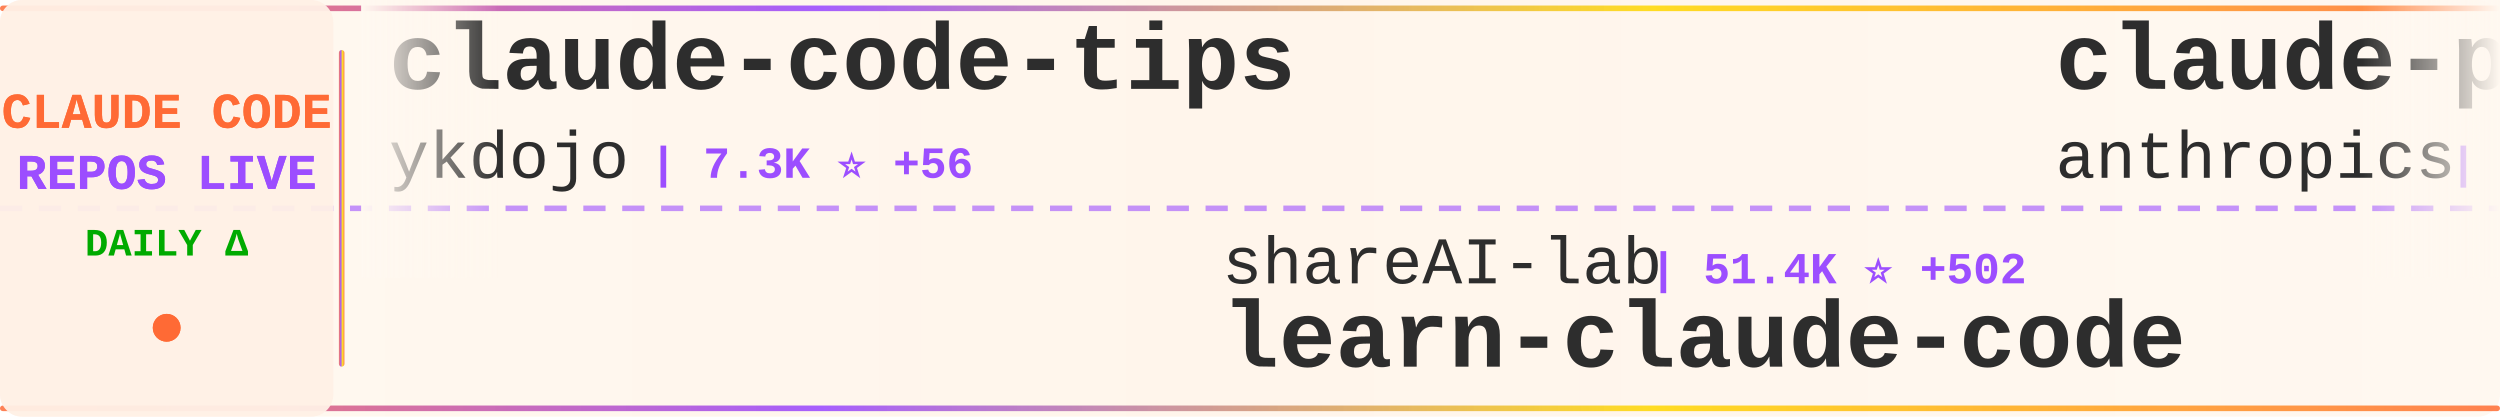
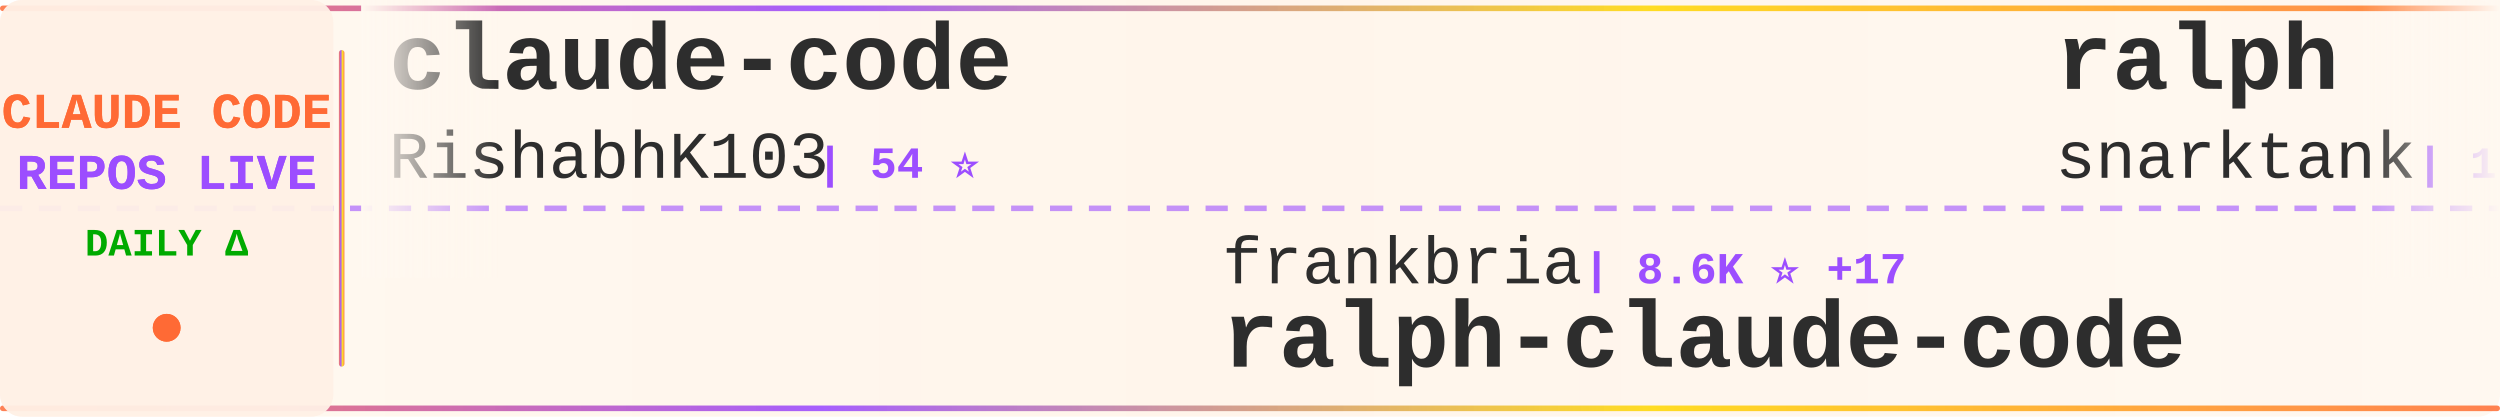
<svg xmlns="http://www.w3.org/2000/svg" width="900" height="150">
  <defs>
    <linearGradient id="tickerBg" x1="0%" y1="0%" x2="100%" y2="0%">
      <stop offset="0%" style="stop-color:#fff8f0;stop-opacity:0.98" />
      <stop offset="50%" style="stop-color:#fff5eb;stop-opacity:1" />
      <stop offset="100%" style="stop-color:#fff8f0;stop-opacity:0.98" />
    </linearGradient>
    <linearGradient id="borderGrad" x1="0%" y1="0%" x2="100%" y2="0%">
      <stop offset="0%" style="stop-color:#FF6B35;stop-opacity:0.85">
        <animate attributeName="stop-opacity" values="0.85;1;0.85" dur="2s" repeatCount="indefinite" />
      </stop>
      <stop offset="33%" style="stop-color:#9C4EFF;stop-opacity:0.9">
        <animate attributeName="stop-opacity" values="0.9;1;0.9" dur="2.2s" repeatCount="indefinite" />
      </stop>
      <stop offset="66%" style="stop-color:#FFD700;stop-opacity:0.85">
        <animate attributeName="stop-opacity" values="0.85;1;0.85" dur="1.8s" repeatCount="indefinite" />
      </stop>
      <stop offset="100%" style="stop-color:#FF6B35;stop-opacity:0.85">
        <animate attributeName="stop-opacity" values="0.85;1;0.85" dur="2s" repeatCount="indefinite" />
      </stop>
    </linearGradient>
    <filter id="textGlow">
      <feGaussianBlur stdDeviation="0.15" result="coloredBlur" />
      <feMerge>
        <feMergeNode in="coloredBlur" />
        <feMergeNode in="SourceGraphic" />
      </feMerge>
    </filter>
    <filter id="metricGlow">
      <feGaussianBlur stdDeviation="0.2" result="coloredBlur" />
      <feMerge>
        <feMergeNode in="coloredBlur" />
        <feMergeNode in="SourceGraphic" />
      </feMerge>
    </filter>
    <linearGradient id="leftFade" x1="0%" y1="0%" x2="100%" y2="0%">
      <stop offset="0%" style="stop-color:#fff8f0;stop-opacity:1" />
      <stop offset="100%" style="stop-color:#fff8f0;stop-opacity:0" />
    </linearGradient>
    <linearGradient id="rightFade" x1="0%" y1="0%" x2="100%" y2="0%">
      <stop offset="0%" style="stop-color:#fff8f0;stop-opacity:0" />
      <stop offset="100%" style="stop-color:#fff8f0;stop-opacity:1" />
    </linearGradient>
  </defs>
  <rect width="900" height="150" fill="url(#tickerBg)" rx="8" />
  <rect x="0" y="2" width="900" height="2" fill="url(#borderGrad)" rx="1" />
  <rect x="0" y="146" width="900" height="2" fill="url(#borderGrad)" rx="1" />
  <line x1="0" y1="75" x2="900" y2="75" stroke="#9C4EFF" stroke-width="2" stroke-dasharray="8 6" opacity="0.6" />
  <rect x="0" y="0" width="120" height="150" fill="#fff0e6" opacity="0.95" rx="8" />
  <text x="60" y="46" font-family="'Courier New', monospace" font-size="18" font-weight="bold" fill="#FF6B35" text-anchor="middle" filter="url(#textGlow)">
    CLAUDE CODE
  </text>
  <text x="60" y="68" font-family="'Courier New', monospace" font-size="18" font-weight="bold" fill="#9C4EFF" text-anchor="middle" filter="url(#textGlow)">
    REPOS LIVE
  </text>
  <text x="60" y="92" font-family="'Courier New', monospace" font-size="14" font-weight="bold" fill="#00aa00" text-anchor="middle">
    DAILY Δ
  </text>
  <circle cx="60" cy="118" r="5" fill="#FF6B35" filter="url(#metricGlow)">
    <animate attributeName="r" values="4;6;4" dur="1.5s" repeatCount="indefinite" />
    <animate attributeName="opacity" values="0.6;1;0.6" dur="1.5s" repeatCount="indefinite" />
  </circle>
  <rect x="122" y="18" width="2" height="114" fill="url(#borderGrad)" rx="1" />
  <clipPath id="tickerClip">
    <rect x="130" y="0" width="770" height="150" />
  </clipPath>
  <g clip-path="url(#tickerClip)">
    <g id="tickerItems">
      <animateTransform attributeName="transform" attributeType="XML" type="translate" from="0 0" to="-3000 0" dur="54s" repeatCount="indefinite" />
      <g transform="translate(0, 0)">
-         <text x="140" y="32" font-family="'Courier New', monospace" font-size="34" font-weight="bold" fill="#2d2d2d">claude-code-tips</text>
-         <text x="140" y="64" font-family="'Courier New', monospace" font-size="24" font-weight="normal" fill="#2d2d2d" opacity="1.0">ykdojo</text>
-         <text x="234" y="64" font-family="'Courier New', monospace" font-size="16" font-weight="bold" fill="#9C4EFF"> | 7.3K ⭐ +56</text>
+         <text x="140" y="32" font-family="'Courier New', monospace" font-size="34" font-weight="bold" fill="#2d2d2d">claude-code</text>
+         <text x="140" y="64" font-family="'Courier New', monospace" font-size="24" font-weight="normal" fill="#2d2d2d" opacity="1.0">RishabhK103</text>
+         <text x="294" y="64" font-family="'Courier New', monospace" font-size="16" font-weight="bold" fill="#9C4EFF"> | 54 ⭐</text>
      </g>
      <g transform="translate(300, 0)">
-         <text x="140" y="102" font-family="'Courier New', monospace" font-size="24" font-weight="normal" fill="#2d2d2d" opacity="1.0">shareAI-lab</text>
-         <text x="294" y="102" font-family="'Courier New', monospace" font-size="16" font-weight="bold" fill="#9C4EFF"> | 51.4K ⭐ +502</text>
-         <text x="140" y="132" font-family="'Courier New', monospace" font-size="34" font-weight="bold" fill="#2d2d2d">learn-claude-code</text>
+         <text x="140" y="102" font-family="'Courier New', monospace" font-size="24" font-weight="normal" fill="#2d2d2d" opacity="1.0">frankbria</text>
+         <text x="270" y="102" font-family="'Courier New', monospace" font-size="16" font-weight="bold" fill="#9C4EFF"> | 8.6K ⭐ +17</text>
+         <text x="140" y="132" font-family="'Courier New', monospace" font-size="34" font-weight="bold" fill="#2d2d2d">ralph-claude-code</text>
      </g>
      <g transform="translate(600, 0)">
-         <text x="140" y="32" font-family="'Courier New', monospace" font-size="34" font-weight="bold" fill="#2d2d2d">claude-plugins-official</text>
-         <text x="140" y="64" font-family="'Courier New', monospace" font-size="24" font-weight="normal" fill="#2d2d2d" opacity="1.0">anthropics</text>
-         <text x="282" y="64" font-family="'Courier New', monospace" font-size="16" font-weight="bold" fill="#9C4EFF"> | 16.6K ⭐ +119</text>
+         <text x="140" y="32" font-family="'Courier New', monospace" font-size="34" font-weight="bold" fill="#2d2d2d">ralph</text>
+         <text x="140" y="64" font-family="'Courier New', monospace" font-size="24" font-weight="normal" fill="#2d2d2d" opacity="1.0">snarktank</text>
+         <text x="270" y="64" font-family="'Courier New', monospace" font-size="16" font-weight="bold" fill="#9C4EFF"> | 15.2K ⭐ +140</text>
      </g>
      <g transform="translate(900, 0)">
-         <text x="140" y="102" font-family="'Courier New', monospace" font-size="24" font-weight="normal" fill="#2d2d2d" opacity="1.0">AprilNEA</text>
-         <text x="258" y="102" font-family="'Courier New', monospace" font-size="16" font-weight="bold" fill="#9C4EFF"> | 370 ⭐ +1</text>
-         <text x="140" y="132" font-family="'Courier New', monospace" font-size="34" font-weight="bold" fill="#2d2d2d">claude-code-source</text>
+         <text x="140" y="102" font-family="'Courier New', monospace" font-size="24" font-weight="normal" fill="#2d2d2d" opacity="1.0">tanbiralam</text>
+         <text x="282" y="102" font-family="'Courier New', monospace" font-size="16" font-weight="bold" fill="#9C4EFF"> | 1.4K ⭐ +16</text>
+         <text x="140" y="132" font-family="'Courier New', monospace" font-size="34" font-weight="bold" fill="#2d2d2d">claude-code</text>
      </g>
      <g transform="translate(1200, 0)">
-         <text x="140" y="32" font-family="'Courier New', monospace" font-size="34" font-weight="bold" fill="#2d2d2d">skills</text>
-         <text x="140" y="64" font-family="'Courier New', monospace" font-size="24" font-weight="normal" fill="#2d2d2d" opacity="1.0">anthropics</text>
-         <text x="282" y="64" font-family="'Courier New', monospace" font-size="16" font-weight="bold" fill="#9C4EFF"> | 114.7K ⭐ +713</text>
+         <text x="140" y="32" font-family="'Courier New', monospace" font-size="34" font-weight="bold" fill="#2d2d2d">claude-code</text>
+         <text x="140" y="64" font-family="'Courier New', monospace" font-size="24" font-weight="normal" fill="#2d2d2d" opacity="1.0">alex000kim</text>
+         <text x="282" y="64" font-family="'Courier New', monospace" font-size="16" font-weight="bold" fill="#9C4EFF"> | 207 ⭐ +1</text>
      </g>
      <g transform="translate(1500, 0)">
-         <text x="140" y="102" font-family="'Courier New', monospace" font-size="24" font-weight="normal" fill="#2d2d2d" opacity="1.0">T-Lab-CUHKSZ</text>
-         <text x="306" y="102" font-family="'Courier New', monospace" font-size="16" font-weight="bold" fill="#9C4EFF"> | 287 ⭐</text>
+         <text x="140" y="102" font-family="'Courier New', monospace" font-size="24" font-weight="normal" fill="#2d2d2d" opacity="1.0">codeaashu</text>
+         <text x="270" y="102" font-family="'Courier New', monospace" font-size="16" font-weight="bold" fill="#9C4EFF"> | 2.0K ⭐ +31</text>
        <text x="140" y="132" font-family="'Courier New', monospace" font-size="34" font-weight="bold" fill="#2d2d2d">claude-code</text>
      </g>
      <g transform="translate(1800, 0)">
-         <text x="140" y="32" font-family="'Courier New', monospace" font-size="34" font-weight="bold" fill="#2d2d2d">claude-code-best-practic...</text>
-         <text x="140" y="64" font-family="'Courier New', monospace" font-size="24" font-weight="normal" fill="#2d2d2d" opacity="1.0">shanraisshan</text>
-         <text x="306" y="64" font-family="'Courier New', monospace" font-size="16" font-weight="bold" fill="#9C4EFF"> | 35.8K ⭐ +1.6K</text>
+         <text x="140" y="32" font-family="'Courier New', monospace" font-size="34" font-weight="bold" fill="#2d2d2d">claude-code</text>
+         <text x="140" y="64" font-family="'Courier New', monospace" font-size="24" font-weight="normal" fill="#2d2d2d" opacity="1.0">xorespesp</text>
+         <text x="270" y="64" font-family="'Courier New', monospace" font-size="16" font-weight="bold" fill="#9C4EFF"> | 210 ⭐ +1</text>
      </g>
      <g transform="translate(2100, 0)">
-         <text x="140" y="102" font-family="'Courier New', monospace" font-size="24" font-weight="normal" fill="#2d2d2d" opacity="1.0">LING71671</text>
-         <text x="270" y="102" font-family="'Courier New', monospace" font-size="16" font-weight="bold" fill="#9C4EFF"> | 713 ⭐ +7</text>
-         <text x="140" y="132" font-family="'Courier New', monospace" font-size="34" font-weight="bold" fill="#2d2d2d">Open-ClaudeCode</text>
+         <text x="140" y="102" font-family="'Courier New', monospace" font-size="24" font-weight="normal" fill="#2d2d2d" opacity="1.0">lst97</text>
+         <text x="222" y="102" font-family="'Courier New', monospace" font-size="16" font-weight="bold" fill="#9C4EFF"> | 1.5K ⭐ +1</text>
+         <text x="140" y="132" font-family="'Courier New', monospace" font-size="34" font-weight="bold" fill="#2d2d2d">claude-code-sub-agents</text>
      </g>
      <g transform="translate(2400, 0)">
-         <text x="140" y="32" font-family="'Courier New', monospace" font-size="34" font-weight="bold" fill="#2d2d2d">Auto-claude-code-researc...</text>
-         <text x="140" y="64" font-family="'Courier New', monospace" font-size="24" font-weight="normal" fill="#2d2d2d" opacity="1.0">wanshuiyin</text>
-         <text x="282" y="64" font-family="'Courier New', monospace" font-size="16" font-weight="bold" fill="#9C4EFF"> | 6.1K ⭐ +123</text>
+         <text x="140" y="32" font-family="'Courier New', monospace" font-size="34" font-weight="bold" fill="#2d2d2d">claude-code-source</text>
+         <text x="140" y="64" font-family="'Courier New', monospace" font-size="24" font-weight="normal" fill="#2d2d2d" opacity="1.0">AprilNEA</text>
+         <text x="258" y="64" font-family="'Courier New', monospace" font-size="16" font-weight="bold" fill="#9C4EFF"> | 370 ⭐ +1</text>
      </g>
      <g transform="translate(2700, 0)">
-         <text x="140" y="102" font-family="'Courier New', monospace" font-size="24" font-weight="normal" fill="#2d2d2d" opacity="1.0">JrCx7scC</text>
-         <text x="258" y="102" font-family="'Courier New', monospace" font-size="16" font-weight="bold" fill="#9C4EFF"> | 324 ⭐ +4</text>
-         <text x="140" y="132" font-family="'Courier New', monospace" font-size="34" font-weight="bold" fill="#2d2d2d">claude-code-source</text>
+         <text x="140" y="102" font-family="'Courier New', monospace" font-size="24" font-weight="normal" fill="#2d2d2d" opacity="1.0">fuergaosi233</text>
+         <text x="306" y="102" font-family="'Courier New', monospace" font-size="16" font-weight="bold" fill="#9C4EFF"> | 2.4K ⭐ +4</text>
+         <text x="140" y="132" font-family="'Courier New', monospace" font-size="34" font-weight="bold" fill="#2d2d2d">claude-code-proxy</text>
      </g>
      <g transform="translate(3000, 0)">
-         <text x="140" y="32" font-family="'Courier New', monospace" font-size="34" font-weight="bold" fill="#2d2d2d">claude-code-tips</text>
-         <text x="140" y="64" font-family="'Courier New', monospace" font-size="24" font-weight="normal" fill="#2d2d2d" opacity="1.0">ykdojo</text>
-         <text x="234" y="64" font-family="'Courier New', monospace" font-size="16" font-weight="bold" fill="#9C4EFF"> | 7.3K ⭐ +56</text>
+         <text x="140" y="32" font-family="'Courier New', monospace" font-size="34" font-weight="bold" fill="#2d2d2d">claude-code</text>
+         <text x="140" y="64" font-family="'Courier New', monospace" font-size="24" font-weight="normal" fill="#2d2d2d" opacity="1.0">RishabhK103</text>
+         <text x="294" y="64" font-family="'Courier New', monospace" font-size="16" font-weight="bold" fill="#9C4EFF"> | 54 ⭐</text>
      </g>
      <g transform="translate(3300, 0)">
-         <text x="140" y="102" font-family="'Courier New', monospace" font-size="24" font-weight="normal" fill="#2d2d2d" opacity="1.0">shareAI-lab</text>
-         <text x="294" y="102" font-family="'Courier New', monospace" font-size="16" font-weight="bold" fill="#9C4EFF"> | 51.4K ⭐ +502</text>
-         <text x="140" y="132" font-family="'Courier New', monospace" font-size="34" font-weight="bold" fill="#2d2d2d">learn-claude-code</text>
+         <text x="140" y="102" font-family="'Courier New', monospace" font-size="24" font-weight="normal" fill="#2d2d2d" opacity="1.0">frankbria</text>
+         <text x="270" y="102" font-family="'Courier New', monospace" font-size="16" font-weight="bold" fill="#9C4EFF"> | 8.6K ⭐ +17</text>
+         <text x="140" y="132" font-family="'Courier New', monospace" font-size="34" font-weight="bold" fill="#2d2d2d">ralph-claude-code</text>
      </g>
      <g transform="translate(3600, 0)">
-         <text x="140" y="32" font-family="'Courier New', monospace" font-size="34" font-weight="bold" fill="#2d2d2d">claude-plugins-official</text>
-         <text x="140" y="64" font-family="'Courier New', monospace" font-size="24" font-weight="normal" fill="#2d2d2d" opacity="1.0">anthropics</text>
-         <text x="282" y="64" font-family="'Courier New', monospace" font-size="16" font-weight="bold" fill="#9C4EFF"> | 16.6K ⭐ +119</text>
+         <text x="140" y="32" font-family="'Courier New', monospace" font-size="34" font-weight="bold" fill="#2d2d2d">ralph</text>
+         <text x="140" y="64" font-family="'Courier New', monospace" font-size="24" font-weight="normal" fill="#2d2d2d" opacity="1.0">snarktank</text>
+         <text x="270" y="64" font-family="'Courier New', monospace" font-size="16" font-weight="bold" fill="#9C4EFF"> | 15.2K ⭐ +140</text>
      </g>
      <g transform="translate(3900, 0)">
-         <text x="140" y="102" font-family="'Courier New', monospace" font-size="24" font-weight="normal" fill="#2d2d2d" opacity="1.0">AprilNEA</text>
-         <text x="258" y="102" font-family="'Courier New', monospace" font-size="16" font-weight="bold" fill="#9C4EFF"> | 370 ⭐ +1</text>
-         <text x="140" y="132" font-family="'Courier New', monospace" font-size="34" font-weight="bold" fill="#2d2d2d">claude-code-source</text>
+         <text x="140" y="102" font-family="'Courier New', monospace" font-size="24" font-weight="normal" fill="#2d2d2d" opacity="1.0">tanbiralam</text>
+         <text x="282" y="102" font-family="'Courier New', monospace" font-size="16" font-weight="bold" fill="#9C4EFF"> | 1.4K ⭐ +16</text>
+         <text x="140" y="132" font-family="'Courier New', monospace" font-size="34" font-weight="bold" fill="#2d2d2d">claude-code</text>
      </g>
    </g>
  </g>
  <rect x="130" y="0" width="50" height="100" fill="url(#leftFade)" />
  <rect x="850" y="0" width="50" height="100" fill="url(#rightFade)" />
</svg>
